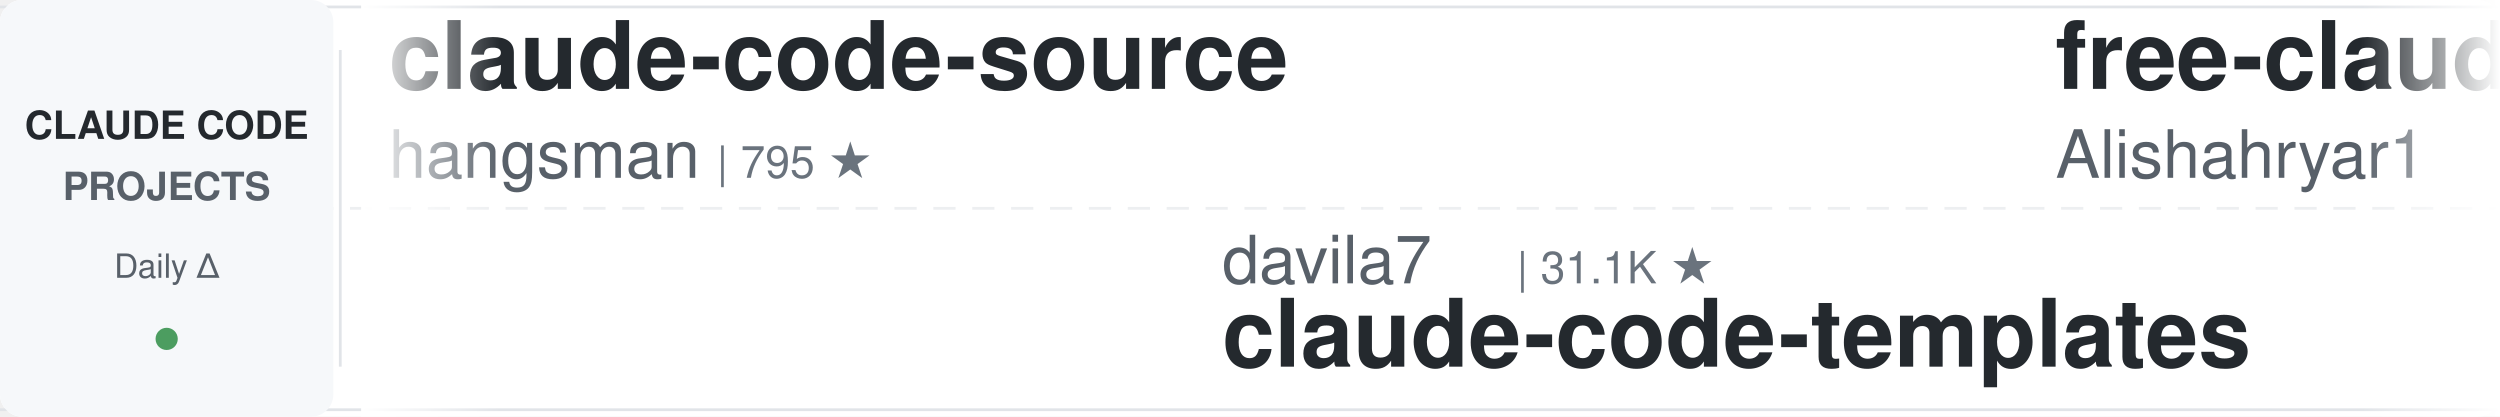
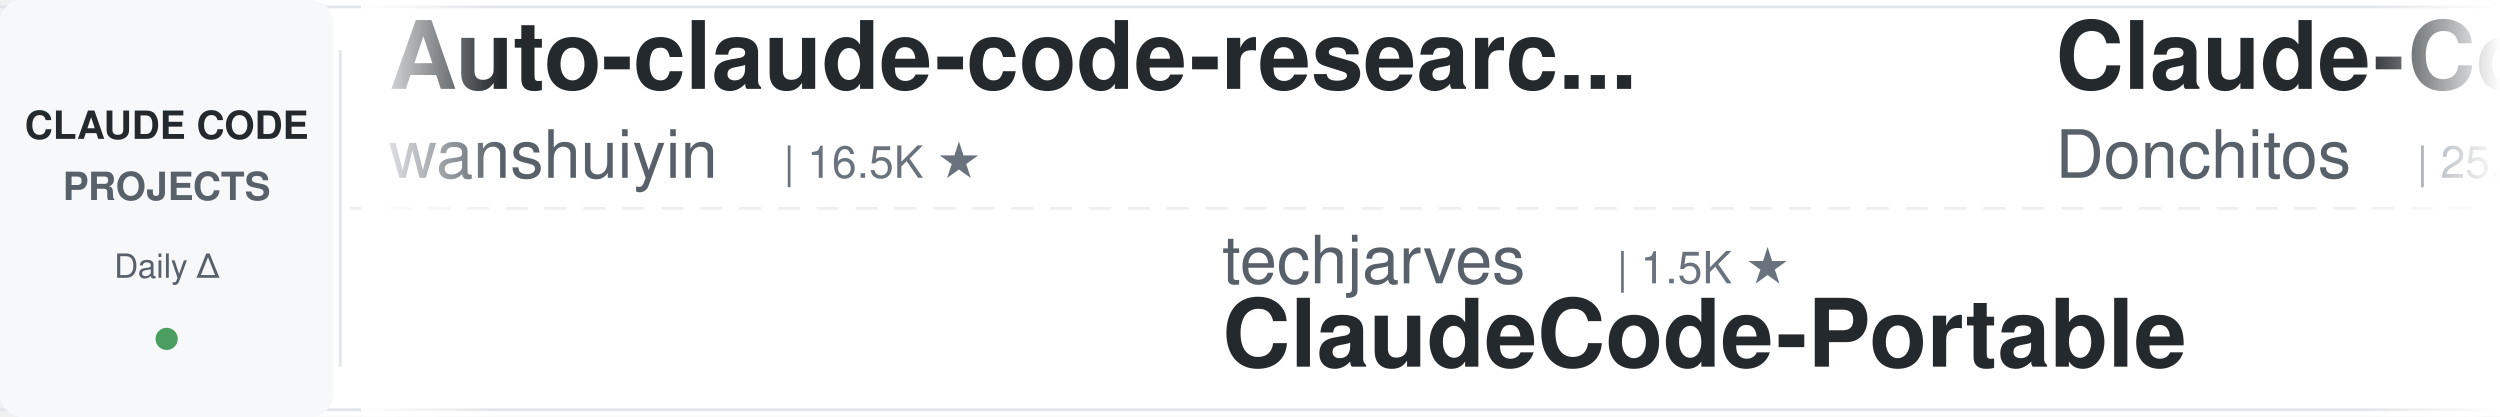
<svg xmlns="http://www.w3.org/2000/svg" width="900" height="150">
  <defs>
    <linearGradient id="leftFade" x1="0%" y1="0%" x2="100%" y2="0%">
      <stop offset="0%" style="stop-color:#ffffff;stop-opacity:1" />
      <stop offset="100%" style="stop-color:#ffffff;stop-opacity:0" />
    </linearGradient>
    <linearGradient id="rightFade" x1="0%" y1="0%" x2="100%" y2="0%">
      <stop offset="0%" style="stop-color:#ffffff;stop-opacity:0" />
      <stop offset="100%" style="stop-color:#ffffff;stop-opacity:1" />
    </linearGradient>
  </defs>
  <rect width="900" height="150" fill="#ffffff" rx="8" />
  <rect x="0" y="2" width="900" height="1" fill="#e1e4e8" />
  <rect x="0" y="147" width="900" height="1" fill="#e1e4e8" />
  <line x1="0" y1="75" x2="900" y2="75" stroke="#e1e4e8" stroke-width="1" stroke-dasharray="8 6" opacity="0.6" />
  <rect x="0" y="0" width="120" height="150" fill="#f6f8fa" rx="8" />
  <text x="60" y="50" font-family="-apple-system, BlinkMacSystemFont, 'Segoe UI', Helvetica, Arial, sans-serif" font-size="14" font-weight="600" fill="#24292e" text-anchor="middle">CLAUDE CODE</text>
  <text x="60" y="72" font-family="-apple-system, BlinkMacSystemFont, 'Segoe UI', Helvetica, Arial, sans-serif" font-size="14" font-weight="600" fill="#586069" text-anchor="middle">PROJECTS</text>
  <text x="60" y="100" font-family="-apple-system, BlinkMacSystemFont, 'Segoe UI', Helvetica, Arial, sans-serif" font-size="12" font-weight="500" fill="#586069" text-anchor="middle">Daily Δ</text>
  <circle cx="60" cy="122" r="4" fill="#22863a" opacity="0.8" />
  <rect x="122" y="18" width="1" height="114" fill="#e1e4e8" />
  <clipPath id="tickerClip">
    <rect x="130" y="0" width="770" height="150" />
  </clipPath>
  <g clip-path="url(#tickerClip)">
    <g id="tickerItems">
      <animateTransform attributeName="transform" attributeType="XML" type="translate" from="0 0" to="-3000 0" dur="54s" repeatCount="indefinite" />
      <g transform="translate(0, 0)">
-         <text x="140" y="32" font-family="-apple-system, BlinkMacSystemFont, 'Segoe UI', Helvetica, Arial, sans-serif" font-size="34" font-weight="600" fill="#24292e">claude-code-source</text>
-         <text x="140" y="64" font-family="-apple-system, BlinkMacSystemFont, 'Segoe UI', Helvetica, Arial, sans-serif" font-size="24" font-weight="400" fill="#586069">hangsman</text>
-         <text x="258" y="64" font-family="-apple-system, BlinkMacSystemFont, 'Segoe UI', Helvetica, Arial, sans-serif" font-size="16" font-weight="500" fill="#6a737d">| 795 ★</text>
+         <text x="140" y="32" font-family="-apple-system, BlinkMacSystemFont, 'Segoe UI', Helvetica, Arial, sans-serif" font-size="34" font-weight="600" fill="#24292e">Auto-claude-code-researc...</text>
+         <text x="140" y="64" font-family="-apple-system, BlinkMacSystemFont, 'Segoe UI', Helvetica, Arial, sans-serif" font-size="24" font-weight="400" fill="#586069">wanshuiyin</text>
+         <text x="282" y="64" font-family="-apple-system, BlinkMacSystemFont, 'Segoe UI', Helvetica, Arial, sans-serif" font-size="16" font-weight="500" fill="#6a737d">| 16.5K ★</text>
      </g>
      <g transform="translate(300, 0)">
-         <text x="140" y="102" font-family="-apple-system, BlinkMacSystemFont, 'Segoe UI', Helvetica, Arial, sans-serif" font-size="24" font-weight="400" fill="#586069">davila7</text>
-         <text x="246" y="102" font-family="-apple-system, BlinkMacSystemFont, 'Segoe UI', Helvetica, Arial, sans-serif" font-size="16" font-weight="500" fill="#6a737d">| 31.1K ★</text>
-         <text x="140" y="132" font-family="-apple-system, BlinkMacSystemFont, 'Segoe UI', Helvetica, Arial, sans-serif" font-size="34" font-weight="600" fill="#24292e">claude-code-templates</text>
+         <text x="140" y="102" font-family="-apple-system, BlinkMacSystemFont, 'Segoe UI', Helvetica, Arial, sans-serif" font-size="24" font-weight="400" fill="#586069">techjarves</text>
+         <text x="282" y="102" font-family="-apple-system, BlinkMacSystemFont, 'Segoe UI', Helvetica, Arial, sans-serif" font-size="16" font-weight="500" fill="#6a737d">| 1.5K ★</text>
+         <text x="140" y="132" font-family="-apple-system, BlinkMacSystemFont, 'Segoe UI', Helvetica, Arial, sans-serif" font-size="34" font-weight="600" fill="#24292e">ClaudeCode-Portable</text>
      </g>
      <g transform="translate(600, 0)">
-         <text x="140" y="32" font-family="-apple-system, BlinkMacSystemFont, 'Segoe UI', Helvetica, Arial, sans-serif" font-size="34" font-weight="600" fill="#24292e">free-claude-code</text>
-         <text x="140" y="64" font-family="-apple-system, BlinkMacSystemFont, 'Segoe UI', Helvetica, Arial, sans-serif" font-size="24" font-weight="400" fill="#586069">Alishahryar1</text>
-         <text x="306" y="64" font-family="-apple-system, BlinkMacSystemFont, 'Segoe UI', Helvetica, Arial, sans-serif" font-size="16" font-weight="500" fill="#6a737d">| 55.7K ★</text>
+         <text x="140" y="32" font-family="-apple-system, BlinkMacSystemFont, 'Segoe UI', Helvetica, Arial, sans-serif" font-size="34" font-weight="600" fill="#24292e">Claude-Code-Game-Studios</text>
+         <text x="140" y="64" font-family="-apple-system, BlinkMacSystemFont, 'Segoe UI', Helvetica, Arial, sans-serif" font-size="24" font-weight="400" fill="#586069">Donchitos</text>
+         <text x="270" y="64" font-family="-apple-system, BlinkMacSystemFont, 'Segoe UI', Helvetica, Arial, sans-serif" font-size="16" font-weight="500" fill="#6a737d">| 25.4K ★</text>
      </g>
      <g transform="translate(900, 0)">
-         <text x="140" y="102" font-family="-apple-system, BlinkMacSystemFont, 'Segoe UI', Helvetica, Arial, sans-serif" font-size="24" font-weight="400" fill="#586069">daymade</text>
-         <text x="246" y="102" font-family="-apple-system, BlinkMacSystemFont, 'Segoe UI', Helvetica, Arial, sans-serif" font-size="16" font-weight="500" fill="#6a737d">| 1.4K ★</text>
-         <text x="140" y="132" font-family="-apple-system, BlinkMacSystemFont, 'Segoe UI', Helvetica, Arial, sans-serif" font-size="34" font-weight="600" fill="#24292e">claude-code-skills</text>
+         <text x="140" y="102" font-family="-apple-system, BlinkMacSystemFont, 'Segoe UI', Helvetica, Arial, sans-serif" font-size="24" font-weight="400" fill="#586069">1rgs</text>
+         <text x="210" y="102" font-family="-apple-system, BlinkMacSystemFont, 'Segoe UI', Helvetica, Arial, sans-serif" font-size="16" font-weight="500" fill="#6a737d">| 3.7K ★</text>
+         <text x="140" y="132" font-family="-apple-system, BlinkMacSystemFont, 'Segoe UI', Helvetica, Arial, sans-serif" font-size="34" font-weight="600" fill="#24292e">claude-code-proxy</text>
      </g>
      <g transform="translate(1200, 0)">
-         <text x="140" y="32" font-family="-apple-system, BlinkMacSystemFont, 'Segoe UI', Helvetica, Arial, sans-serif" font-size="34" font-weight="600" fill="#24292e">sc-claude-code-files</text>
-         <text x="140" y="64" font-family="-apple-system, BlinkMacSystemFont, 'Segoe UI', Helvetica, Arial, sans-serif" font-size="24" font-weight="400" fill="#586069">https-deeplearning-ai</text>
-         <text x="414" y="64" font-family="-apple-system, BlinkMacSystemFont, 'Segoe UI', Helvetica, Arial, sans-serif" font-size="16" font-weight="500" fill="#6a737d">| 552 ★</text>
+         <text x="140" y="32" font-family="-apple-system, BlinkMacSystemFont, 'Segoe UI', Helvetica, Arial, sans-serif" font-size="34" font-weight="600" fill="#24292e">claude-code-from-source</text>
+         <text x="140" y="64" font-family="-apple-system, BlinkMacSystemFont, 'Segoe UI', Helvetica, Arial, sans-serif" font-size="24" font-weight="400" fill="#586069">alejandrobalderas</text>
+         <text x="366" y="64" font-family="-apple-system, BlinkMacSystemFont, 'Segoe UI', Helvetica, Arial, sans-serif" font-size="16" font-weight="500" fill="#6a737d">| 2.9K ★</text>
      </g>
      <g transform="translate(1500, 0)">
-         <text x="140" y="102" font-family="-apple-system, BlinkMacSystemFont, 'Segoe UI', Helvetica, Arial, sans-serif" font-size="24" font-weight="400" fill="#586069">asgeirtj</text>
-         <text x="258" y="102" font-family="-apple-system, BlinkMacSystemFont, 'Segoe UI', Helvetica, Arial, sans-serif" font-size="16" font-weight="500" fill="#6a737d">| 68.1K ★</text>
-         <text x="140" y="132" font-family="-apple-system, BlinkMacSystemFont, 'Segoe UI', Helvetica, Arial, sans-serif" font-size="34" font-weight="600" fill="#24292e">system_prompts_leaks</text>
+         <text x="140" y="102" font-family="-apple-system, BlinkMacSystemFont, 'Segoe UI', Helvetica, Arial, sans-serif" font-size="24" font-weight="400" fill="#586069">oboard</text>
+         <text x="234" y="102" font-family="-apple-system, BlinkMacSystemFont, 'Segoe UI', Helvetica, Arial, sans-serif" font-size="16" font-weight="500" fill="#6a737d">| 3.3K ★</text>
+         <text x="140" y="132" font-family="-apple-system, BlinkMacSystemFont, 'Segoe UI', Helvetica, Arial, sans-serif" font-size="34" font-weight="600" fill="#24292e">claude-code-rev</text>
      </g>
      <g transform="translate(1800, 0)">
-         <text x="140" y="32" font-family="-apple-system, BlinkMacSystemFont, 'Segoe UI', Helvetica, Arial, sans-serif" font-size="34" font-weight="600" fill="#24292e">pi-vs-claude-code</text>
-         <text x="140" y="64" font-family="-apple-system, BlinkMacSystemFont, 'Segoe UI', Helvetica, Arial, sans-serif" font-size="24" font-weight="400" fill="#586069">disler</text>
-         <text x="234" y="64" font-family="-apple-system, BlinkMacSystemFont, 'Segoe UI', Helvetica, Arial, sans-serif" font-size="16" font-weight="500" fill="#6a737d">| 1.7K ★</text>
+         <text x="140" y="32" font-family="-apple-system, BlinkMacSystemFont, 'Segoe UI', Helvetica, Arial, sans-serif" font-size="34" font-weight="600" fill="#24292e">claude-code-telegram</text>
+         <text x="140" y="64" font-family="-apple-system, BlinkMacSystemFont, 'Segoe UI', Helvetica, Arial, sans-serif" font-size="24" font-weight="400" fill="#586069">overwirehq</text>
+         <text x="282" y="64" font-family="-apple-system, BlinkMacSystemFont, 'Segoe UI', Helvetica, Arial, sans-serif" font-size="16" font-weight="500" fill="#6a737d">| 2.8K ★</text>
      </g>
      <g transform="translate(2100, 0)">
-         <text x="140" y="102" font-family="-apple-system, BlinkMacSystemFont, 'Segoe UI', Helvetica, Arial, sans-serif" font-size="24" font-weight="400" fill="#586069">ccplugins</text>
-         <text x="270" y="102" font-family="-apple-system, BlinkMacSystemFont, 'Segoe UI', Helvetica, Arial, sans-serif" font-size="16" font-weight="500" fill="#6a737d">| 951 ★</text>
-         <text x="140" y="132" font-family="-apple-system, BlinkMacSystemFont, 'Segoe UI', Helvetica, Arial, sans-serif" font-size="34" font-weight="600" fill="#24292e">awesome-claude-code-plug...</text>
+         <text x="140" y="102" font-family="-apple-system, BlinkMacSystemFont, 'Segoe UI', Helvetica, Arial, sans-serif" font-size="24" font-weight="400" fill="#586069">WorldFlowAI</text>
+         <text x="294" y="102" font-family="-apple-system, BlinkMacSystemFont, 'Segoe UI', Helvetica, Arial, sans-serif" font-size="16" font-weight="500" fill="#6a737d">| 3.5K ★</text>
+         <text x="140" y="132" font-family="-apple-system, BlinkMacSystemFont, 'Segoe UI', Helvetica, Arial, sans-serif" font-size="34" font-weight="600" fill="#24292e">everything-claude-code</text>
      </g>
      <g transform="translate(2400, 0)">
-         <text x="140" y="32" font-family="-apple-system, BlinkMacSystemFont, 'Segoe UI', Helvetica, Arial, sans-serif" font-size="34" font-weight="600" fill="#24292e">claude-code-hub</text>
-         <text x="140" y="64" font-family="-apple-system, BlinkMacSystemFont, 'Segoe UI', Helvetica, Arial, sans-serif" font-size="24" font-weight="400" fill="#586069">ding113</text>
-         <text x="246" y="64" font-family="-apple-system, BlinkMacSystemFont, 'Segoe UI', Helvetica, Arial, sans-serif" font-size="16" font-weight="500" fill="#6a737d">| 3.4K ★</text>
+         <text x="140" y="32" font-family="-apple-system, BlinkMacSystemFont, 'Segoe UI', Helvetica, Arial, sans-serif" font-size="34" font-weight="600" fill="#24292e">skills</text>
+         <text x="140" y="64" font-family="-apple-system, BlinkMacSystemFont, 'Segoe UI', Helvetica, Arial, sans-serif" font-size="24" font-weight="400" fill="#586069">anthropics</text>
+         <text x="282" y="64" font-family="-apple-system, BlinkMacSystemFont, 'Segoe UI', Helvetica, Arial, sans-serif" font-size="16" font-weight="500" fill="#6a737d">| 177.7K ★</text>
      </g>
      <g transform="translate(2700, 0)">
-         <text x="140" y="102" font-family="-apple-system, BlinkMacSystemFont, 'Segoe UI', Helvetica, Arial, sans-serif" font-size="24" font-weight="400" fill="#586069">Chachamaru127</text>
-         <text x="318" y="102" font-family="-apple-system, BlinkMacSystemFont, 'Segoe UI', Helvetica, Arial, sans-serif" font-size="16" font-weight="500" fill="#6a737d">| 3.1K ★</text>
-         <text x="140" y="132" font-family="-apple-system, BlinkMacSystemFont, 'Segoe UI', Helvetica, Arial, sans-serif" font-size="34" font-weight="600" fill="#24292e">claude-code-harness</text>
+         <text x="140" y="102" font-family="-apple-system, BlinkMacSystemFont, 'Segoe UI', Helvetica, Arial, sans-serif" font-size="24" font-weight="400" fill="#586069">musistudio</text>
+         <text x="282" y="102" font-family="-apple-system, BlinkMacSystemFont, 'Segoe UI', Helvetica, Arial, sans-serif" font-size="16" font-weight="500" fill="#6a737d">| 37.4K ★</text>
+         <text x="140" y="132" font-family="-apple-system, BlinkMacSystemFont, 'Segoe UI', Helvetica, Arial, sans-serif" font-size="34" font-weight="600" fill="#24292e">claude-code-router</text>
      </g>
      <g transform="translate(3000, 0)">
-         <text x="140" y="32" font-family="-apple-system, BlinkMacSystemFont, 'Segoe UI', Helvetica, Arial, sans-serif" font-size="34" font-weight="600" fill="#24292e">claude-code-source</text>
-         <text x="140" y="64" font-family="-apple-system, BlinkMacSystemFont, 'Segoe UI', Helvetica, Arial, sans-serif" font-size="24" font-weight="400" fill="#586069">hangsman</text>
-         <text x="258" y="64" font-family="-apple-system, BlinkMacSystemFont, 'Segoe UI', Helvetica, Arial, sans-serif" font-size="16" font-weight="500" fill="#6a737d">| 795 ★</text>
+         <text x="140" y="32" font-family="-apple-system, BlinkMacSystemFont, 'Segoe UI', Helvetica, Arial, sans-serif" font-size="34" font-weight="600" fill="#24292e">Auto-claude-code-researc...</text>
+         <text x="140" y="64" font-family="-apple-system, BlinkMacSystemFont, 'Segoe UI', Helvetica, Arial, sans-serif" font-size="24" font-weight="400" fill="#586069">wanshuiyin</text>
+         <text x="282" y="64" font-family="-apple-system, BlinkMacSystemFont, 'Segoe UI', Helvetica, Arial, sans-serif" font-size="16" font-weight="500" fill="#6a737d">| 16.5K ★</text>
      </g>
      <g transform="translate(3300, 0)">
-         <text x="140" y="102" font-family="-apple-system, BlinkMacSystemFont, 'Segoe UI', Helvetica, Arial, sans-serif" font-size="24" font-weight="400" fill="#586069">davila7</text>
-         <text x="246" y="102" font-family="-apple-system, BlinkMacSystemFont, 'Segoe UI', Helvetica, Arial, sans-serif" font-size="16" font-weight="500" fill="#6a737d">| 31.1K ★</text>
-         <text x="140" y="132" font-family="-apple-system, BlinkMacSystemFont, 'Segoe UI', Helvetica, Arial, sans-serif" font-size="34" font-weight="600" fill="#24292e">claude-code-templates</text>
+         <text x="140" y="102" font-family="-apple-system, BlinkMacSystemFont, 'Segoe UI', Helvetica, Arial, sans-serif" font-size="24" font-weight="400" fill="#586069">techjarves</text>
+         <text x="282" y="102" font-family="-apple-system, BlinkMacSystemFont, 'Segoe UI', Helvetica, Arial, sans-serif" font-size="16" font-weight="500" fill="#6a737d">| 1.5K ★</text>
+         <text x="140" y="132" font-family="-apple-system, BlinkMacSystemFont, 'Segoe UI', Helvetica, Arial, sans-serif" font-size="34" font-weight="600" fill="#24292e">ClaudeCode-Portable</text>
      </g>
      <g transform="translate(3600, 0)">
-         <text x="140" y="32" font-family="-apple-system, BlinkMacSystemFont, 'Segoe UI', Helvetica, Arial, sans-serif" font-size="34" font-weight="600" fill="#24292e">free-claude-code</text>
-         <text x="140" y="64" font-family="-apple-system, BlinkMacSystemFont, 'Segoe UI', Helvetica, Arial, sans-serif" font-size="24" font-weight="400" fill="#586069">Alishahryar1</text>
-         <text x="306" y="64" font-family="-apple-system, BlinkMacSystemFont, 'Segoe UI', Helvetica, Arial, sans-serif" font-size="16" font-weight="500" fill="#6a737d">| 55.7K ★</text>
+         <text x="140" y="32" font-family="-apple-system, BlinkMacSystemFont, 'Segoe UI', Helvetica, Arial, sans-serif" font-size="34" font-weight="600" fill="#24292e">Claude-Code-Game-Studios</text>
+         <text x="140" y="64" font-family="-apple-system, BlinkMacSystemFont, 'Segoe UI', Helvetica, Arial, sans-serif" font-size="24" font-weight="400" fill="#586069">Donchitos</text>
+         <text x="270" y="64" font-family="-apple-system, BlinkMacSystemFont, 'Segoe UI', Helvetica, Arial, sans-serif" font-size="16" font-weight="500" fill="#6a737d">| 25.4K ★</text>
      </g>
      <g transform="translate(3900, 0)">
-         <text x="140" y="102" font-family="-apple-system, BlinkMacSystemFont, 'Segoe UI', Helvetica, Arial, sans-serif" font-size="24" font-weight="400" fill="#586069">daymade</text>
-         <text x="246" y="102" font-family="-apple-system, BlinkMacSystemFont, 'Segoe UI', Helvetica, Arial, sans-serif" font-size="16" font-weight="500" fill="#6a737d">| 1.4K ★</text>
-         <text x="140" y="132" font-family="-apple-system, BlinkMacSystemFont, 'Segoe UI', Helvetica, Arial, sans-serif" font-size="34" font-weight="600" fill="#24292e">claude-code-skills</text>
+         <text x="140" y="102" font-family="-apple-system, BlinkMacSystemFont, 'Segoe UI', Helvetica, Arial, sans-serif" font-size="24" font-weight="400" fill="#586069">1rgs</text>
+         <text x="210" y="102" font-family="-apple-system, BlinkMacSystemFont, 'Segoe UI', Helvetica, Arial, sans-serif" font-size="16" font-weight="500" fill="#6a737d">| 3.7K ★</text>
+         <text x="140" y="132" font-family="-apple-system, BlinkMacSystemFont, 'Segoe UI', Helvetica, Arial, sans-serif" font-size="34" font-weight="600" fill="#24292e">claude-code-proxy</text>
      </g>
    </g>
  </g>
  <rect x="130" y="0" width="50" height="150" fill="url(#leftFade)" />
  <rect x="850" y="0" width="50" height="150" fill="url(#rightFade)" />
</svg>
